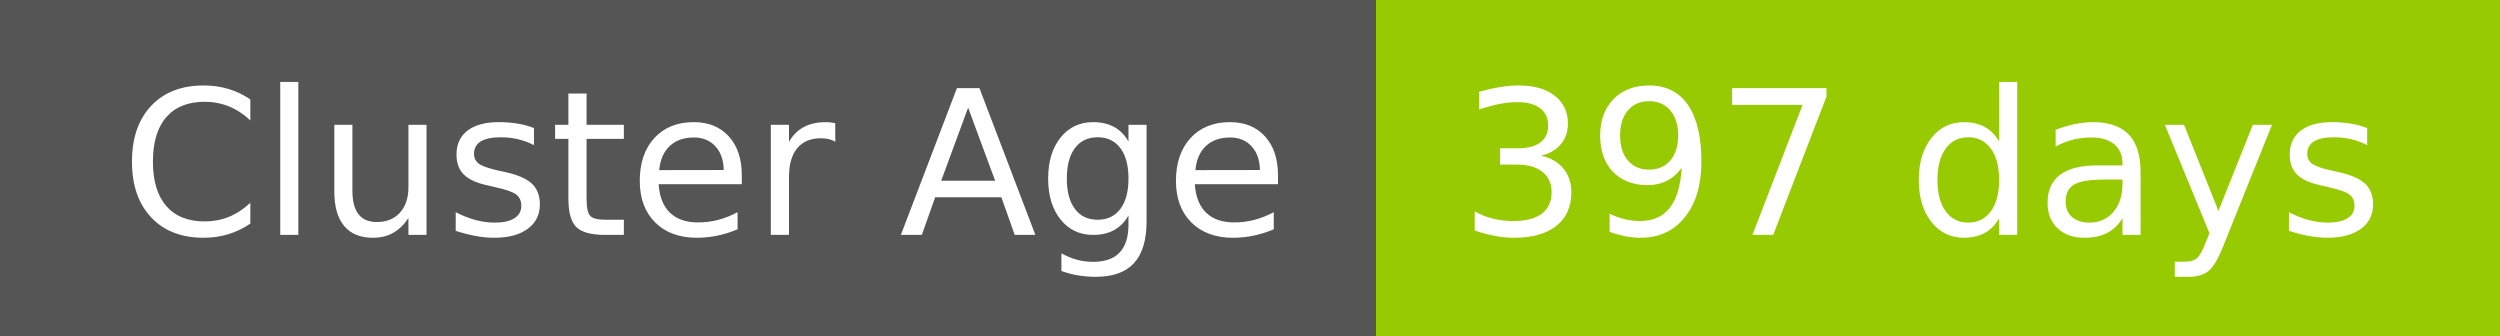
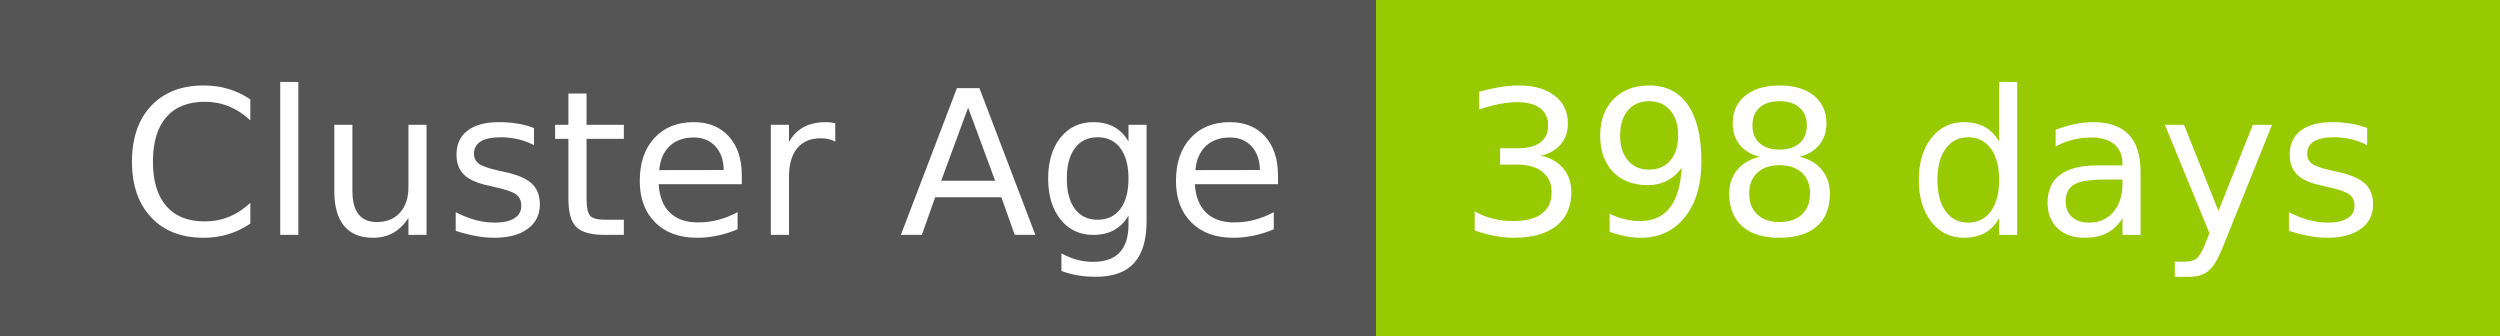
- <svg xmlns="http://www.w3.org/2000/svg" width="149" height="20" role="img" aria-label="Cluster Age: 397 days">
+ <svg xmlns="http://www.w3.org/2000/svg" width="149" height="20" role="img" aria-label="Cluster Age: 398 days">
  <g shape-rendering="crispEdges">
    <rect width="82" height="20" fill="#555" />
    <rect x="82" width="67" height="20" fill="#97ca00" />
  </g>
  <g fill="#fff" text-anchor="middle" font-family="Verdana,Geneva,DejaVu Sans,sans-serif" text-rendering="geometricPrecision" font-size="120">
    <text x="420" y="140" transform="scale(.1)" fill="#fff" textLength="694">Cluster Age</text>
-     <text x="1145" y="140" transform="scale(.1)" fill="#fff" textLength="551">397 days</text>
+     <text x="1145" y="140" transform="scale(.1)" fill="#fff" textLength="551">398 days</text>
  </g>
</svg>
